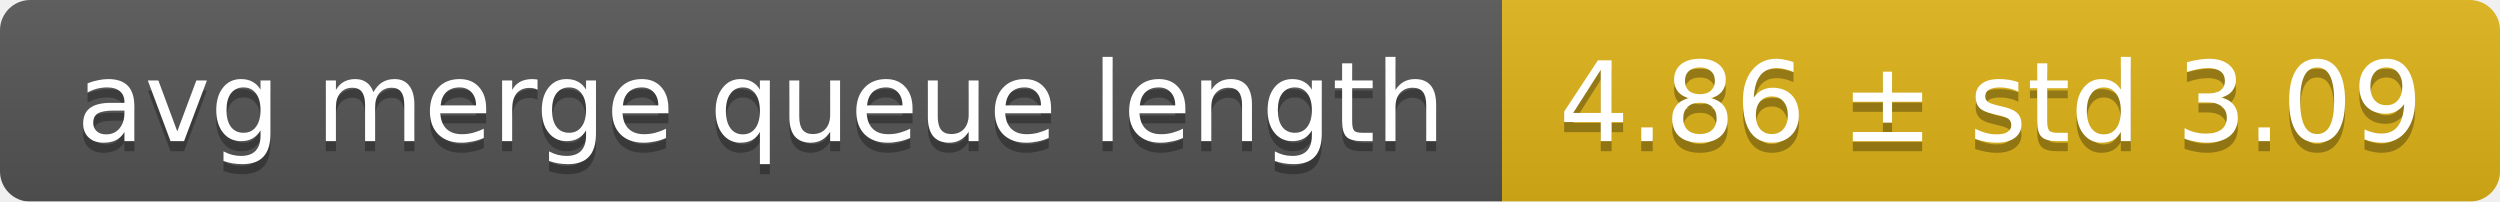
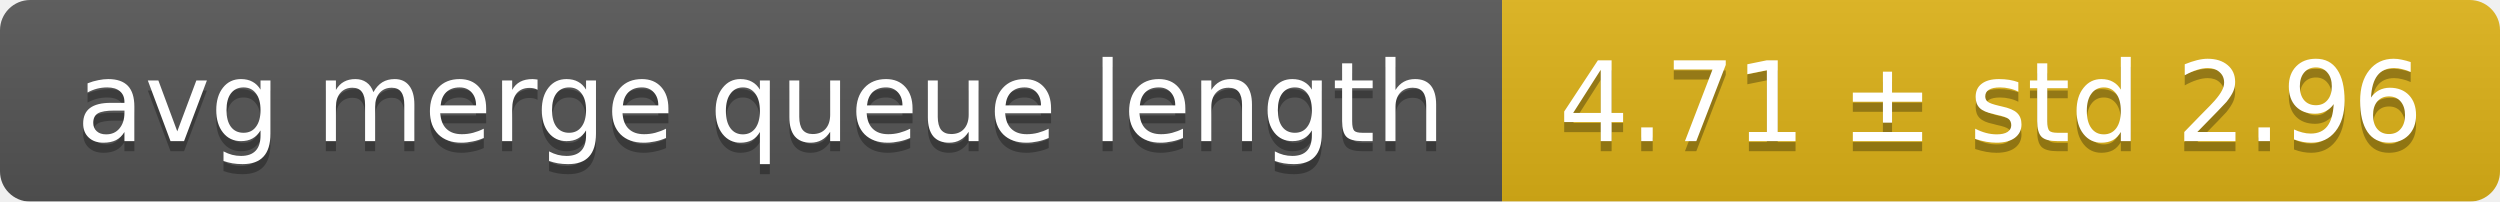
<svg xmlns="http://www.w3.org/2000/svg" width="248" height="20">
  <linearGradient id="smooth" x2="0" y2="100%">
    <stop offset="0" stop-color="#bbb" stop-opacity=".1" />
    <stop offset="1" stop-opacity=".1" />
  </linearGradient>
  <mask id="round">
    <rect width="248" height="20" rx="3" fill="#fff" />
  </mask>
  <g mask="url(#round)">
    <rect width="149" height="20" fill="#555" />
    <rect x="149" width="99" height="20" fill="#dfb317" />
    <rect width="248" height="20" fill="url(#smooth)" />
  </g>
  <g fill="#fff" text-anchor="middle" font-family="DejaVu Sans,Verdana,Geneva,sans-serif" font-size="11">
    <text x="75.5" y="15" fill="#010101" fill-opacity=".3">avg merge queue length</text>
    <text x="75.5" y="14">avg merge queue length</text>
-     <text x="197.5" y="15" fill="#010101" fill-opacity=".3">4.86 ± std 3.09</text>
-     <text x="197.5" y="14">4.86 ± std 3.09</text>
+     <text x="197.5" y="15" fill="#010101" fill-opacity=".3">4.71 ± std 2.96</text>
+     <text x="197.5" y="14">4.71 ± std 2.96</text>
  </g>
</svg>
